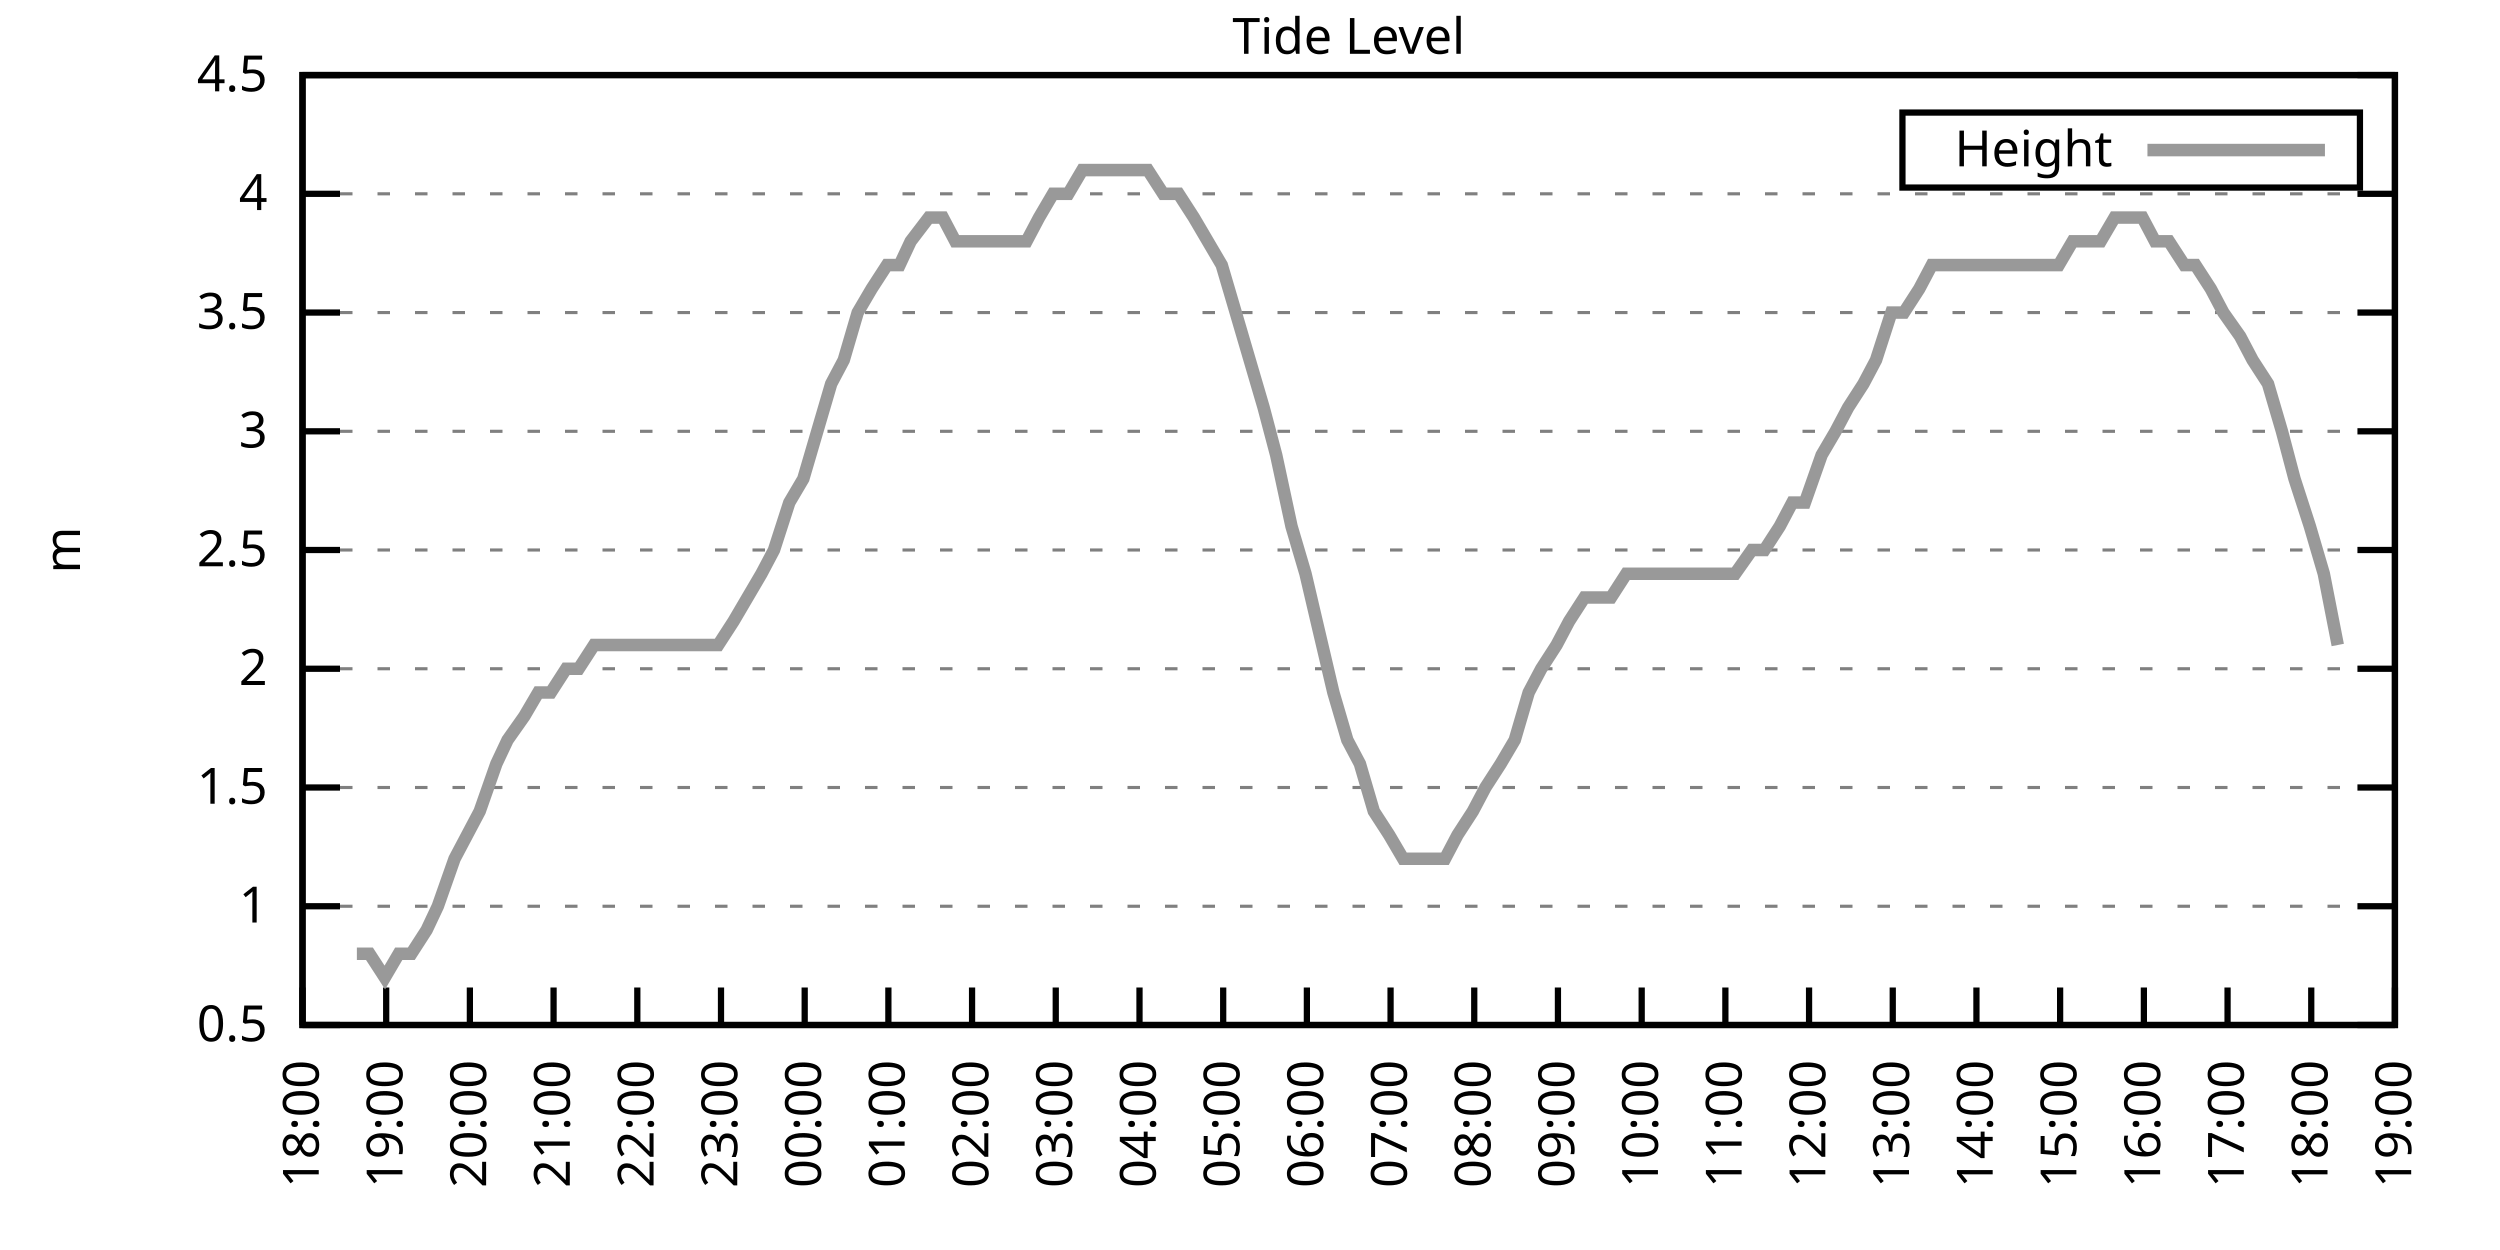
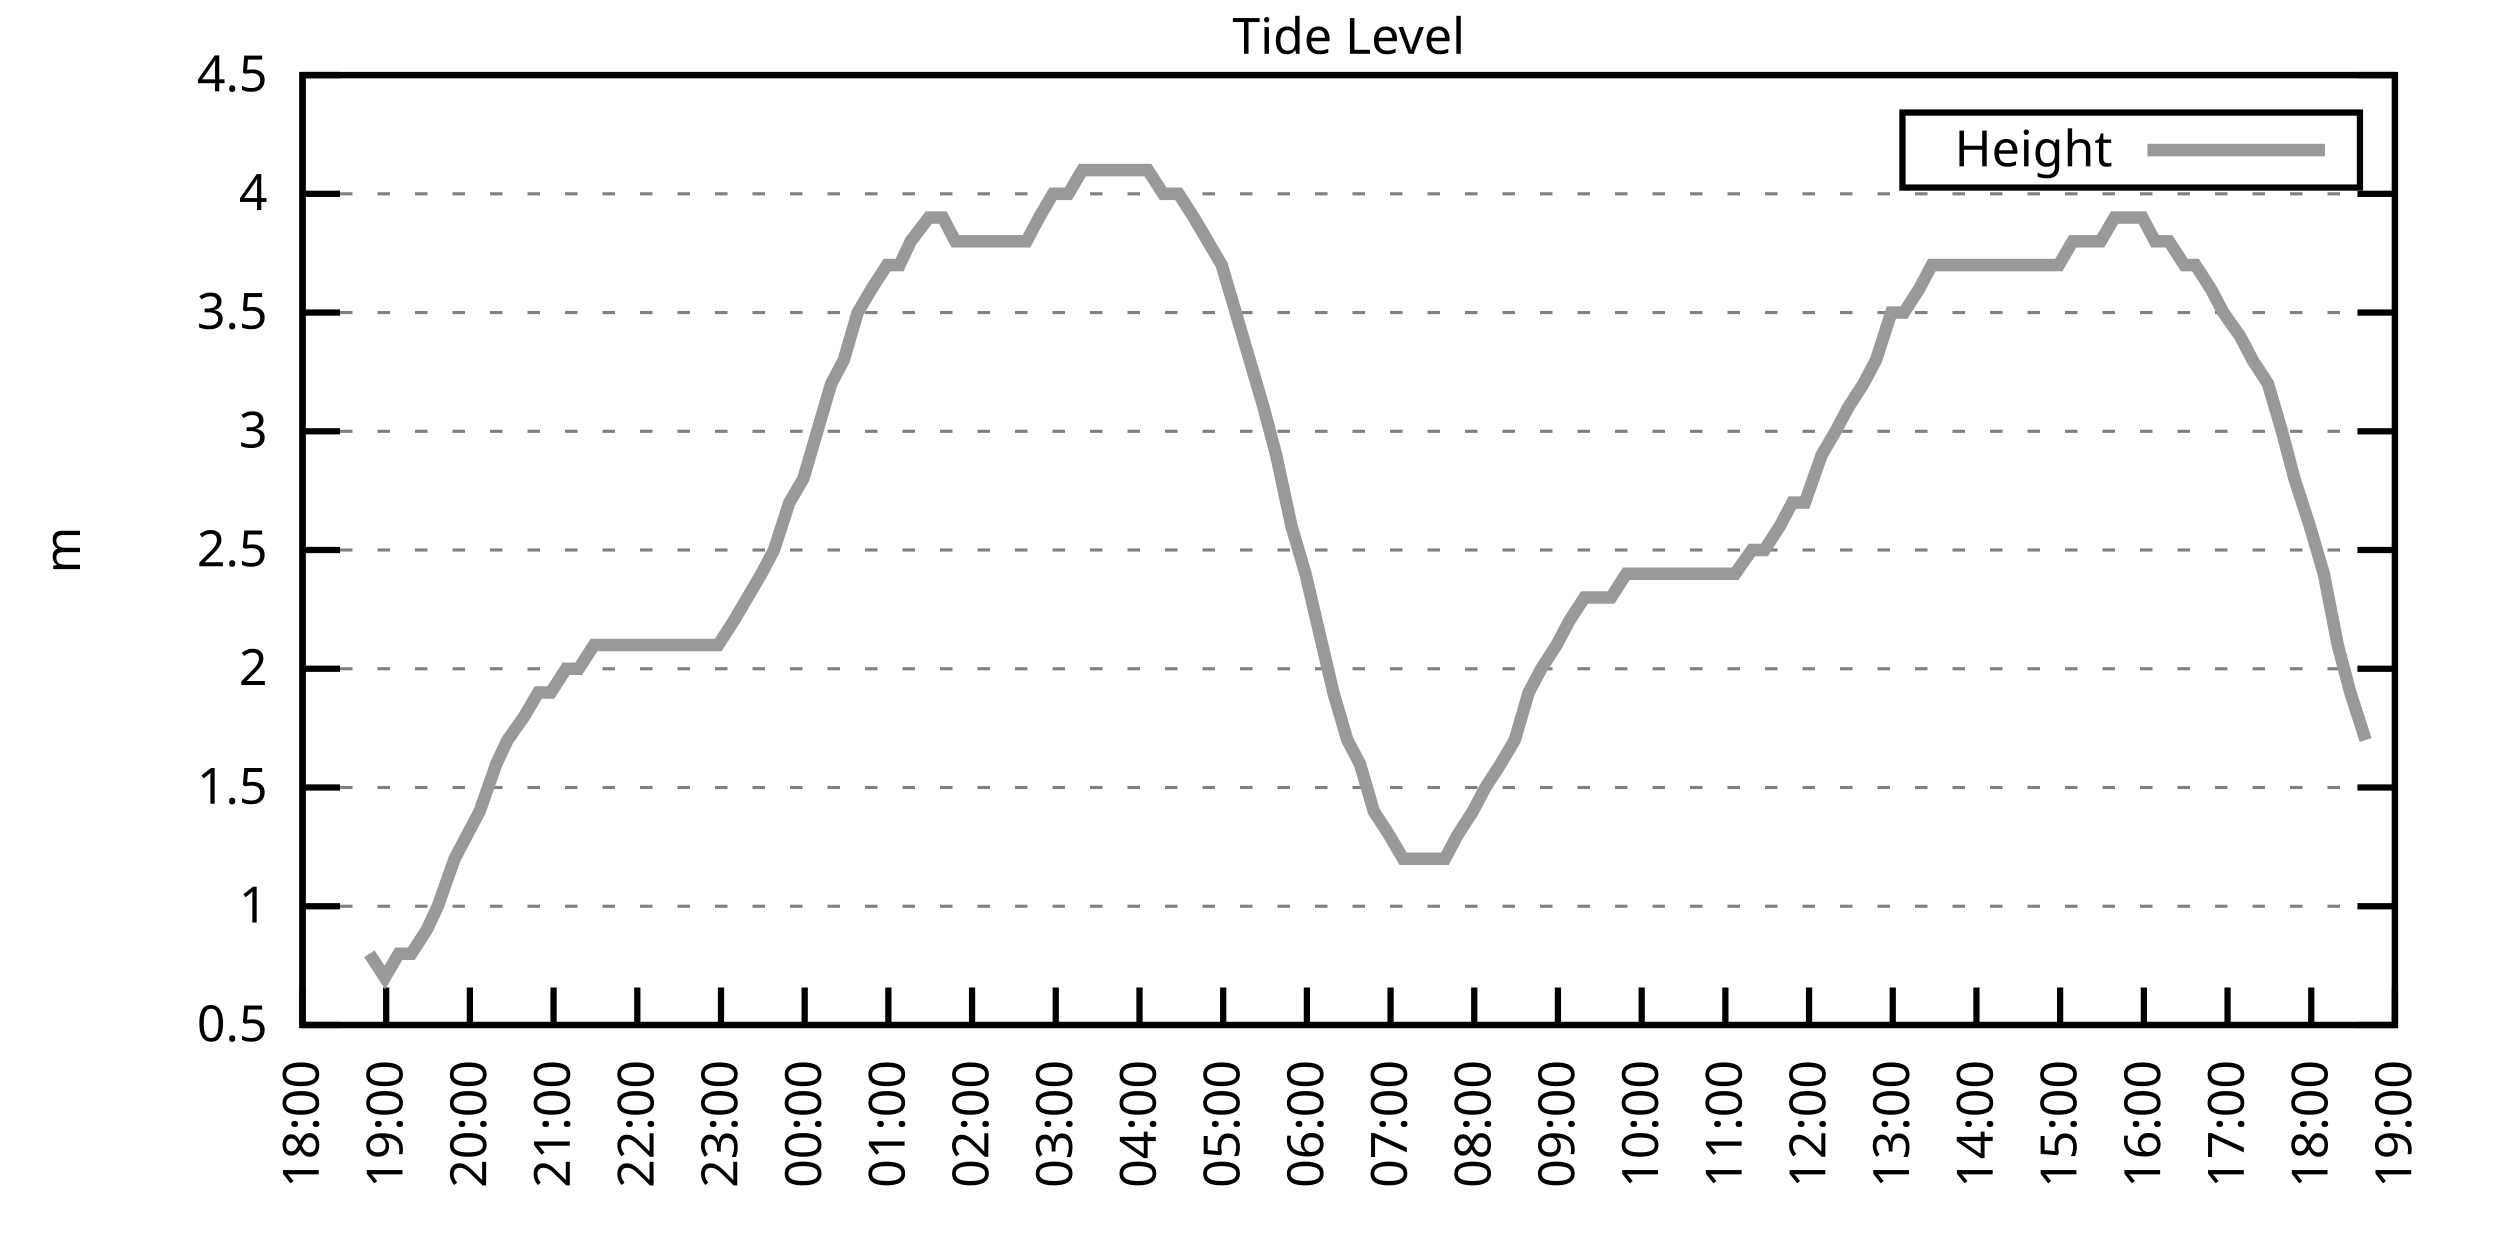
<svg xmlns="http://www.w3.org/2000/svg" xmlns:xlink="http://www.w3.org/1999/xlink" width="400" height="200" viewBox="0 0 400 200">
  <g id="gnuplot_canvas">
    <rect x="0" y="0" width="400" height="200" fill="none" />
    <defs>
      <circle id="gpDot" r="0.5" stroke-width="0.5" stroke="currentColor" />
      <path id="gpPt0" stroke-width="0.333" stroke="currentColor" d="M-1,0 h2 M0,-1 v2" />
      <path id="gpPt1" stroke-width="0.333" stroke="currentColor" d="M-1,-1 L1,1 M1,-1 L-1,1" />
      <path id="gpPt2" stroke-width="0.333" stroke="currentColor" d="M-1,0 L1,0 M0,-1 L0,1 M-1,-1 L1,1 M-1,1 L1,-1" />
      <rect id="gpPt3" stroke-width="0.333" stroke="currentColor" x="-1" y="-1" width="2" height="2" />
      <rect id="gpPt4" stroke-width="0.333" stroke="currentColor" fill="currentColor" x="-1" y="-1" width="2" height="2" />
      <circle id="gpPt5" stroke-width="0.333" stroke="currentColor" cx="0" cy="0" r="1" />
      <use xlink:href="#gpPt5" id="gpPt6" fill="currentColor" stroke="none" />
      <path id="gpPt7" stroke-width="0.333" stroke="currentColor" d="M0,-1.33 L-1.33,0.67 L1.33,0.67 z" />
      <use xlink:href="#gpPt7" id="gpPt8" fill="currentColor" stroke="none" />
      <use xlink:href="#gpPt7" id="gpPt9" stroke="currentColor" transform="rotate(180)" />
      <use xlink:href="#gpPt9" id="gpPt10" fill="currentColor" stroke="none" />
      <use xlink:href="#gpPt3" id="gpPt11" stroke="currentColor" transform="rotate(45)" />
      <use xlink:href="#gpPt11" id="gpPt12" fill="currentColor" stroke="none" />
      <path id="gpPt13" stroke-width="0.333" stroke="currentColor" d="M0,1.330 L1.265,0.411 L0.782,-1.067 L-0.782,-1.076 L-1.265,0.411 z" />
      <use xlink:href="#gpPt13" id="gpPt14" fill="currentColor" stroke="none" />
      <filter id="textbox" filterUnits="objectBoundingBox" x="0" y="0" height="1" width="1">
        <feFlood flood-color="white" flood-opacity="1" result="bgnd" />
        <feComposite in="SourceGraphic" in2="bgnd" operator="atop" />
      </filter>
      <filter id="greybox" filterUnits="objectBoundingBox" x="0" y="0" height="1" width="1">
        <feFlood flood-color="lightgrey" flood-opacity="1" result="grey" />
        <feComposite in="SourceGraphic" in2="grey" operator="atop" />
      </filter>
    </defs>
    <g fill="none" color="white" stroke="currentColor" stroke-width="1.00" stroke-linecap="butt" stroke-linejoin="miter">
</g>
    <g fill="none" color="black" stroke="currentColor" stroke-width="1.00" stroke-linecap="butt" stroke-linejoin="miter">
      <g stroke="none" shape-rendering="crispEdges">
        <polygon fill="rgb(255, 255, 255)" points="48.40,164.00 383.18,164.00 383.18,12.02 48.40,12.02 " />
      </g>
    </g>
    <g fill="none" color="black" stroke="currentColor" stroke-width="1.00" stroke-linecap="butt" stroke-linejoin="miter">
</g>
    <g fill="none" color="black" stroke="black" stroke-width="0.50" stroke-linecap="butt" stroke-linejoin="miter">
</g>
    <g fill="none" color="gray" stroke="currentColor" stroke-width="0.50" stroke-linecap="butt" stroke-linejoin="miter">
      <path stroke="gray" stroke-dasharray="2,4" class="gridline" d="M48.40,164.00 L383.19,164.00  " />
    </g>
    <g fill="none" color="gray" stroke="gray" stroke-width="1.00" stroke-linecap="butt" stroke-linejoin="miter">
</g>
    <g fill="none" color="black" stroke="currentColor" stroke-width="1.00" stroke-linecap="butt" stroke-linejoin="miter">
      <path stroke="black" d="M48.40,164.00 L54.40,164.00 M383.19,164.00 L377.19,164.00  " />
      <g transform="translate(42.80,166.60)" stroke="none" fill="black" font-family="Sans" font-size="8.00" text-anchor="end">
        <text>
          <tspan font-family="Sans"> 0.5</tspan>
        </text>
      </g>
    </g>
    <g fill="none" color="black" stroke="currentColor" stroke-width="1.00" stroke-linecap="butt" stroke-linejoin="miter">
</g>
    <g fill="none" color="black" stroke="black" stroke-width="0.50" stroke-linecap="butt" stroke-linejoin="miter">
</g>
    <g fill="none" color="gray" stroke="currentColor" stroke-width="0.50" stroke-linecap="butt" stroke-linejoin="miter">
      <path stroke="gray" stroke-dasharray="2,4" class="gridline" d="M48.40,145.00 L383.19,145.00  " />
    </g>
    <g fill="none" color="gray" stroke="gray" stroke-width="1.00" stroke-linecap="butt" stroke-linejoin="miter">
</g>
    <g fill="none" color="black" stroke="currentColor" stroke-width="1.00" stroke-linecap="butt" stroke-linejoin="miter">
      <path stroke="black" d="M48.40,145.00 L54.40,145.00 M383.19,145.00 L377.19,145.00  " />
      <g transform="translate(42.80,147.60)" stroke="none" fill="black" font-family="Sans" font-size="8.00" text-anchor="end">
        <text>
          <tspan font-family="Sans"> 1</tspan>
        </text>
      </g>
    </g>
    <g fill="none" color="black" stroke="currentColor" stroke-width="1.00" stroke-linecap="butt" stroke-linejoin="miter">
</g>
    <g fill="none" color="black" stroke="black" stroke-width="0.50" stroke-linecap="butt" stroke-linejoin="miter">
</g>
    <g fill="none" color="gray" stroke="currentColor" stroke-width="0.50" stroke-linecap="butt" stroke-linejoin="miter">
      <path stroke="gray" stroke-dasharray="2,4" class="gridline" d="M48.40,126.00 L383.19,126.00  " />
    </g>
    <g fill="none" color="gray" stroke="gray" stroke-width="1.00" stroke-linecap="butt" stroke-linejoin="miter">
</g>
    <g fill="none" color="black" stroke="currentColor" stroke-width="1.00" stroke-linecap="butt" stroke-linejoin="miter">
      <path stroke="black" d="M48.40,126.00 L54.40,126.00 M383.19,126.00 L377.19,126.00  " />
      <g transform="translate(42.80,128.60)" stroke="none" fill="black" font-family="Sans" font-size="8.00" text-anchor="end">
        <text>
          <tspan font-family="Sans"> 1.5</tspan>
        </text>
      </g>
    </g>
    <g fill="none" color="black" stroke="currentColor" stroke-width="1.00" stroke-linecap="butt" stroke-linejoin="miter">
</g>
    <g fill="none" color="black" stroke="black" stroke-width="0.50" stroke-linecap="butt" stroke-linejoin="miter">
</g>
    <g fill="none" color="gray" stroke="currentColor" stroke-width="0.50" stroke-linecap="butt" stroke-linejoin="miter">
      <path stroke="gray" stroke-dasharray="2,4" class="gridline" d="M48.40,107.00 L383.19,107.00  " />
    </g>
    <g fill="none" color="gray" stroke="gray" stroke-width="1.00" stroke-linecap="butt" stroke-linejoin="miter">
</g>
    <g fill="none" color="black" stroke="currentColor" stroke-width="1.00" stroke-linecap="butt" stroke-linejoin="miter">
      <path stroke="black" d="M48.40,107.00 L54.40,107.00 M383.19,107.00 L377.19,107.00  " />
      <g transform="translate(42.80,109.60)" stroke="none" fill="black" font-family="Sans" font-size="8.00" text-anchor="end">
        <text>
          <tspan font-family="Sans"> 2</tspan>
        </text>
      </g>
    </g>
    <g fill="none" color="black" stroke="currentColor" stroke-width="1.00" stroke-linecap="butt" stroke-linejoin="miter">
</g>
    <g fill="none" color="black" stroke="black" stroke-width="0.50" stroke-linecap="butt" stroke-linejoin="miter">
</g>
    <g fill="none" color="gray" stroke="currentColor" stroke-width="0.50" stroke-linecap="butt" stroke-linejoin="miter">
      <path stroke="gray" stroke-dasharray="2,4" class="gridline" d="M48.40,88.00 L383.19,88.00  " />
    </g>
    <g fill="none" color="gray" stroke="gray" stroke-width="1.00" stroke-linecap="butt" stroke-linejoin="miter">
</g>
    <g fill="none" color="black" stroke="currentColor" stroke-width="1.00" stroke-linecap="butt" stroke-linejoin="miter">
      <path stroke="black" d="M48.40,88.00 L54.40,88.00 M383.19,88.00 L377.19,88.00  " />
      <g transform="translate(42.80,90.60)" stroke="none" fill="black" font-family="Sans" font-size="8.00" text-anchor="end">
        <text>
          <tspan font-family="Sans"> 2.5</tspan>
        </text>
      </g>
    </g>
    <g fill="none" color="black" stroke="currentColor" stroke-width="1.00" stroke-linecap="butt" stroke-linejoin="miter">
</g>
    <g fill="none" color="black" stroke="black" stroke-width="0.50" stroke-linecap="butt" stroke-linejoin="miter">
</g>
    <g fill="none" color="gray" stroke="currentColor" stroke-width="0.50" stroke-linecap="butt" stroke-linejoin="miter">
      <path stroke="gray" stroke-dasharray="2,4" class="gridline" d="M48.40,69.01 L383.19,69.01  " />
    </g>
    <g fill="none" color="gray" stroke="gray" stroke-width="1.00" stroke-linecap="butt" stroke-linejoin="miter">
</g>
    <g fill="none" color="black" stroke="currentColor" stroke-width="1.00" stroke-linecap="butt" stroke-linejoin="miter">
      <path stroke="black" d="M48.40,69.01 L54.40,69.01 M383.19,69.01 L377.19,69.01  " />
      <g transform="translate(42.80,71.61)" stroke="none" fill="black" font-family="Sans" font-size="8.00" text-anchor="end">
        <text>
          <tspan font-family="Sans"> 3</tspan>
        </text>
      </g>
    </g>
    <g fill="none" color="black" stroke="currentColor" stroke-width="1.00" stroke-linecap="butt" stroke-linejoin="miter">
</g>
    <g fill="none" color="black" stroke="black" stroke-width="0.50" stroke-linecap="butt" stroke-linejoin="miter">
</g>
    <g fill="none" color="gray" stroke="currentColor" stroke-width="0.50" stroke-linecap="butt" stroke-linejoin="miter">
      <path stroke="gray" stroke-dasharray="2,4" class="gridline" d="M48.40,50.01 L383.19,50.01  " />
    </g>
    <g fill="none" color="gray" stroke="gray" stroke-width="1.00" stroke-linecap="butt" stroke-linejoin="miter">
</g>
    <g fill="none" color="black" stroke="currentColor" stroke-width="1.00" stroke-linecap="butt" stroke-linejoin="miter">
      <path stroke="black" d="M48.40,50.01 L54.40,50.01 M383.19,50.01 L377.19,50.01  " />
      <g transform="translate(42.80,52.61)" stroke="none" fill="black" font-family="Sans" font-size="8.00" text-anchor="end">
        <text>
          <tspan font-family="Sans"> 3.5</tspan>
        </text>
      </g>
    </g>
    <g fill="none" color="black" stroke="currentColor" stroke-width="1.00" stroke-linecap="butt" stroke-linejoin="miter">
</g>
    <g fill="none" color="black" stroke="black" stroke-width="0.50" stroke-linecap="butt" stroke-linejoin="miter">
</g>
    <g fill="none" color="gray" stroke="currentColor" stroke-width="0.50" stroke-linecap="butt" stroke-linejoin="miter">
      <path stroke="gray" stroke-dasharray="2,4" class="gridline" d="M48.40,31.01 L383.19,31.01  " />
    </g>
    <g fill="none" color="gray" stroke="gray" stroke-width="1.00" stroke-linecap="butt" stroke-linejoin="miter">
</g>
    <g fill="none" color="black" stroke="currentColor" stroke-width="1.00" stroke-linecap="butt" stroke-linejoin="miter">
      <path stroke="black" d="M48.40,31.01 L54.40,31.01 M383.19,31.01 L377.19,31.01  " />
      <g transform="translate(42.80,33.61)" stroke="none" fill="black" font-family="Sans" font-size="8.00" text-anchor="end">
        <text>
          <tspan font-family="Sans"> 4</tspan>
        </text>
      </g>
    </g>
    <g fill="none" color="black" stroke="currentColor" stroke-width="1.00" stroke-linecap="butt" stroke-linejoin="miter">
</g>
    <g fill="none" color="black" stroke="black" stroke-width="0.50" stroke-linecap="butt" stroke-linejoin="miter">
</g>
    <g fill="none" color="gray" stroke="currentColor" stroke-width="0.50" stroke-linecap="butt" stroke-linejoin="miter">
      <path stroke="gray" stroke-dasharray="2,4" class="gridline" d="M48.40,12.01 L383.19,12.01  " />
    </g>
    <g fill="none" color="gray" stroke="gray" stroke-width="1.00" stroke-linecap="butt" stroke-linejoin="miter">
</g>
    <g fill="none" color="black" stroke="currentColor" stroke-width="1.00" stroke-linecap="butt" stroke-linejoin="miter">
      <path stroke="black" d="M48.40,12.01 L54.40,12.01 M383.19,12.01 L377.19,12.01  " />
      <g transform="translate(42.80,14.61)" stroke="none" fill="black" font-family="Sans" font-size="8.00" text-anchor="end">
        <text>
          <tspan font-family="Sans"> 4.5</tspan>
        </text>
      </g>
    </g>
    <g fill="none" color="black" stroke="currentColor" stroke-width="1.00" stroke-linecap="butt" stroke-linejoin="miter">
      <path stroke="black" d="M48.40,164.00 L48.40,158.00  " />
      <g transform="translate(51.00,169.60) rotate(270.00)" stroke="none" fill="black" font-family="Sans" font-size="8.00" text-anchor="end">
        <text>
          <tspan font-family="Sans">18:00</tspan>
        </text>
      </g>
    </g>
    <g fill="none" color="black" stroke="currentColor" stroke-width="1.00" stroke-linecap="butt" stroke-linejoin="miter">
      <path stroke="black" d="M61.79,164.00 L61.79,158.00  " />
      <g transform="translate(64.39,169.60) rotate(270.00)" stroke="none" fill="black" font-family="Sans" font-size="8.00" text-anchor="end">
        <text>
          <tspan font-family="Sans">19:00</tspan>
        </text>
      </g>
    </g>
    <g fill="none" color="black" stroke="currentColor" stroke-width="1.00" stroke-linecap="butt" stroke-linejoin="miter">
      <path stroke="black" d="M75.18,164.00 L75.18,158.00  " />
      <g transform="translate(77.78,169.60) rotate(270.00)" stroke="none" fill="black" font-family="Sans" font-size="8.00" text-anchor="end">
        <text>
          <tspan font-family="Sans">20:00</tspan>
        </text>
      </g>
    </g>
    <g fill="none" color="black" stroke="currentColor" stroke-width="1.00" stroke-linecap="butt" stroke-linejoin="miter">
      <path stroke="black" d="M88.57,164.00 L88.57,158.00  " />
      <g transform="translate(91.17,169.60) rotate(270.00)" stroke="none" fill="black" font-family="Sans" font-size="8.00" text-anchor="end">
        <text>
          <tspan font-family="Sans">21:00</tspan>
        </text>
      </g>
    </g>
    <g fill="none" color="black" stroke="currentColor" stroke-width="1.00" stroke-linecap="butt" stroke-linejoin="miter">
      <path stroke="black" d="M101.97,164.00 L101.97,158.00  " />
      <g transform="translate(104.57,169.60) rotate(270.00)" stroke="none" fill="black" font-family="Sans" font-size="8.00" text-anchor="end">
        <text>
          <tspan font-family="Sans">22:00</tspan>
        </text>
      </g>
    </g>
    <g fill="none" color="black" stroke="currentColor" stroke-width="1.00" stroke-linecap="butt" stroke-linejoin="miter">
      <path stroke="black" d="M115.36,164.00 L115.36,158.00  " />
      <g transform="translate(117.96,169.60) rotate(270.00)" stroke="none" fill="black" font-family="Sans" font-size="8.00" text-anchor="end">
        <text>
          <tspan font-family="Sans">23:00</tspan>
        </text>
      </g>
    </g>
    <g fill="none" color="black" stroke="currentColor" stroke-width="1.00" stroke-linecap="butt" stroke-linejoin="miter">
      <path stroke="black" d="M128.75,164.00 L128.75,158.00  " />
      <g transform="translate(131.35,169.60) rotate(270.00)" stroke="none" fill="black" font-family="Sans" font-size="8.00" text-anchor="end">
        <text>
          <tspan font-family="Sans">00:00</tspan>
        </text>
      </g>
    </g>
    <g fill="none" color="black" stroke="currentColor" stroke-width="1.00" stroke-linecap="butt" stroke-linejoin="miter">
      <path stroke="black" d="M142.14,164.00 L142.14,158.00  " />
      <g transform="translate(144.74,169.60) rotate(270.00)" stroke="none" fill="black" font-family="Sans" font-size="8.00" text-anchor="end">
        <text>
          <tspan font-family="Sans">01:00</tspan>
        </text>
      </g>
    </g>
    <g fill="none" color="black" stroke="currentColor" stroke-width="1.00" stroke-linecap="butt" stroke-linejoin="miter">
      <path stroke="black" d="M155.53,164.00 L155.53,158.00  " />
      <g transform="translate(158.13,169.60) rotate(270.00)" stroke="none" fill="black" font-family="Sans" font-size="8.00" text-anchor="end">
        <text>
          <tspan font-family="Sans">02:00</tspan>
        </text>
      </g>
    </g>
    <g fill="none" color="black" stroke="currentColor" stroke-width="1.00" stroke-linecap="butt" stroke-linejoin="miter">
      <path stroke="black" d="M168.92,164.00 L168.92,158.00  " />
      <g transform="translate(171.52,169.60) rotate(270.00)" stroke="none" fill="black" font-family="Sans" font-size="8.00" text-anchor="end">
        <text>
          <tspan font-family="Sans">03:00</tspan>
        </text>
      </g>
    </g>
    <g fill="none" color="black" stroke="currentColor" stroke-width="1.00" stroke-linecap="butt" stroke-linejoin="miter">
      <path stroke="black" d="M182.32,164.00 L182.32,158.00  " />
      <g transform="translate(184.92,169.60) rotate(270.00)" stroke="none" fill="black" font-family="Sans" font-size="8.00" text-anchor="end">
        <text>
          <tspan font-family="Sans">04:00</tspan>
        </text>
      </g>
    </g>
    <g fill="none" color="black" stroke="currentColor" stroke-width="1.00" stroke-linecap="butt" stroke-linejoin="miter">
      <path stroke="black" d="M195.71,164.00 L195.71,158.00  " />
      <g transform="translate(198.31,169.60) rotate(270.00)" stroke="none" fill="black" font-family="Sans" font-size="8.00" text-anchor="end">
        <text>
          <tspan font-family="Sans">05:00</tspan>
        </text>
      </g>
    </g>
    <g fill="none" color="black" stroke="currentColor" stroke-width="1.00" stroke-linecap="butt" stroke-linejoin="miter">
      <path stroke="black" d="M209.10,164.00 L209.10,158.00  " />
      <g transform="translate(211.70,169.60) rotate(270.00)" stroke="none" fill="black" font-family="Sans" font-size="8.00" text-anchor="end">
        <text>
          <tspan font-family="Sans">06:00</tspan>
        </text>
      </g>
    </g>
    <g fill="none" color="black" stroke="currentColor" stroke-width="1.00" stroke-linecap="butt" stroke-linejoin="miter">
      <path stroke="black" d="M222.49,164.00 L222.49,158.00  " />
      <g transform="translate(225.09,169.60) rotate(270.00)" stroke="none" fill="black" font-family="Sans" font-size="8.00" text-anchor="end">
        <text>
          <tspan font-family="Sans">07:00</tspan>
        </text>
      </g>
    </g>
    <g fill="none" color="black" stroke="currentColor" stroke-width="1.00" stroke-linecap="butt" stroke-linejoin="miter">
      <path stroke="black" d="M235.88,164.00 L235.88,158.00  " />
      <g transform="translate(238.48,169.60) rotate(270.00)" stroke="none" fill="black" font-family="Sans" font-size="8.00" text-anchor="end">
        <text>
          <tspan font-family="Sans">08:00</tspan>
        </text>
      </g>
    </g>
    <g fill="none" color="black" stroke="currentColor" stroke-width="1.00" stroke-linecap="butt" stroke-linejoin="miter">
      <path stroke="black" d="M249.27,164.00 L249.27,158.00  " />
      <g transform="translate(251.87,169.60) rotate(270.00)" stroke="none" fill="black" font-family="Sans" font-size="8.00" text-anchor="end">
        <text>
          <tspan font-family="Sans">09:00</tspan>
        </text>
      </g>
    </g>
    <g fill="none" color="black" stroke="currentColor" stroke-width="1.00" stroke-linecap="butt" stroke-linejoin="miter">
      <path stroke="black" d="M262.67,164.00 L262.67,158.00  " />
      <g transform="translate(265.27,169.60) rotate(270.00)" stroke="none" fill="black" font-family="Sans" font-size="8.00" text-anchor="end">
        <text>
          <tspan font-family="Sans">10:00</tspan>
        </text>
      </g>
    </g>
    <g fill="none" color="black" stroke="currentColor" stroke-width="1.00" stroke-linecap="butt" stroke-linejoin="miter">
      <path stroke="black" d="M276.06,164.00 L276.06,158.00  " />
      <g transform="translate(278.66,169.60) rotate(270.00)" stroke="none" fill="black" font-family="Sans" font-size="8.00" text-anchor="end">
        <text>
          <tspan font-family="Sans">11:00</tspan>
        </text>
      </g>
    </g>
    <g fill="none" color="black" stroke="currentColor" stroke-width="1.00" stroke-linecap="butt" stroke-linejoin="miter">
      <path stroke="black" d="M289.45,164.00 L289.45,158.00  " />
      <g transform="translate(292.05,169.60) rotate(270.00)" stroke="none" fill="black" font-family="Sans" font-size="8.00" text-anchor="end">
        <text>
          <tspan font-family="Sans">12:00</tspan>
        </text>
      </g>
    </g>
    <g fill="none" color="black" stroke="currentColor" stroke-width="1.00" stroke-linecap="butt" stroke-linejoin="miter">
      <path stroke="black" d="M302.84,164.00 L302.84,158.00  " />
      <g transform="translate(305.44,169.60) rotate(270.00)" stroke="none" fill="black" font-family="Sans" font-size="8.00" text-anchor="end">
        <text>
          <tspan font-family="Sans">13:00</tspan>
        </text>
      </g>
    </g>
    <g fill="none" color="black" stroke="currentColor" stroke-width="1.00" stroke-linecap="butt" stroke-linejoin="miter">
      <path stroke="black" d="M316.23,164.00 L316.23,158.00  " />
      <g transform="translate(318.83,169.60) rotate(270.00)" stroke="none" fill="black" font-family="Sans" font-size="8.00" text-anchor="end">
        <text>
          <tspan font-family="Sans">14:00</tspan>
        </text>
      </g>
    </g>
    <g fill="none" color="black" stroke="currentColor" stroke-width="1.00" stroke-linecap="butt" stroke-linejoin="miter">
      <path stroke="black" d="M329.62,164.00 L329.62,158.00  " />
      <g transform="translate(332.22,169.60) rotate(270.00)" stroke="none" fill="black" font-family="Sans" font-size="8.00" text-anchor="end">
        <text>
          <tspan font-family="Sans">15:00</tspan>
        </text>
      </g>
    </g>
    <g fill="none" color="black" stroke="currentColor" stroke-width="1.00" stroke-linecap="butt" stroke-linejoin="miter">
      <path stroke="black" d="M343.02,164.00 L343.02,158.00  " />
      <g transform="translate(345.62,169.60) rotate(270.00)" stroke="none" fill="black" font-family="Sans" font-size="8.00" text-anchor="end">
        <text>
          <tspan font-family="Sans">16:00</tspan>
        </text>
      </g>
    </g>
    <g fill="none" color="black" stroke="currentColor" stroke-width="1.00" stroke-linecap="butt" stroke-linejoin="miter">
      <path stroke="black" d="M356.41,164.00 L356.41,158.00  " />
      <g transform="translate(359.01,169.60) rotate(270.00)" stroke="none" fill="black" font-family="Sans" font-size="8.00" text-anchor="end">
        <text>
          <tspan font-family="Sans">17:00</tspan>
        </text>
      </g>
    </g>
    <g fill="none" color="black" stroke="currentColor" stroke-width="1.00" stroke-linecap="butt" stroke-linejoin="miter">
      <path stroke="black" d="M369.80,164.00 L369.80,158.00  " />
      <g transform="translate(372.40,169.60) rotate(270.00)" stroke="none" fill="black" font-family="Sans" font-size="8.00" text-anchor="end">
        <text>
          <tspan font-family="Sans">18:00</tspan>
        </text>
      </g>
    </g>
    <g fill="none" color="black" stroke="currentColor" stroke-width="1.00" stroke-linecap="butt" stroke-linejoin="miter">
      <path stroke="black" d="M383.19,164.00 L383.19,158.00  " />
      <g transform="translate(385.79,169.60) rotate(270.00)" stroke="none" fill="black" font-family="Sans" font-size="8.00" text-anchor="end">
        <text>
          <tspan font-family="Sans">19:00</tspan>
        </text>
      </g>
    </g>
    <g fill="none" color="black" stroke="currentColor" stroke-width="1.00" stroke-linecap="butt" stroke-linejoin="miter">
</g>
    <g fill="none" color="black" stroke="currentColor" stroke-width="1.00" stroke-linecap="butt" stroke-linejoin="miter">
      <path stroke="black" d="M48.40,12.01 L48.40,164.00 L383.19,164.00 L383.19,12.01 L48.40,12.01 Z  " />
    </g>
    <g fill="none" color="black" stroke="currentColor" stroke-width="1.00" stroke-linecap="butt" stroke-linejoin="miter">
</g>
    <g fill="none" color="black" stroke="currentColor" stroke-width="1.00" stroke-linecap="butt" stroke-linejoin="miter">
      <path stroke="black" d="M304.39,30.01 L304.39,18.01 L377.59,18.01 L377.59,30.01 L304.39,30.01 Z  " />
    </g>
    <g id="Tide_level_plot_1">
      <g fill="none" color="white" stroke="black" stroke-width="2.00" stroke-linecap="butt" stroke-linejoin="miter">
</g>
      <g fill="none" color="black" stroke="currentColor" stroke-width="2.00" stroke-linecap="butt" stroke-linejoin="miter">
        <g transform="translate(337.99,26.61)" stroke="none" fill="black" font-family="Sans" font-size="8.00" text-anchor="end">
          <text>
            <tspan font-family="Sans">Height</tspan>
          </text>
        </g>
      </g>
      <g fill="none" color="black" stroke="currentColor" stroke-width="2.00" stroke-linecap="butt" stroke-linejoin="miter">
-         <path stroke="rgb(153, 153, 153)" d="M343.59,24.01 L371.99,24.01 M57.10,152.60 L59.11,152.60 L61.57,156.40 L63.80,152.60 L65.81,152.60 L68.26,148.80   L70.05,145.00 L72.73,137.40 L74.74,133.60 L76.75,129.80 L79.42,122.20 L81.21,118.40 L83.89,114.60 L86.12,110.80   L88.13,110.80 L90.58,107.00 L92.59,107.00 L95.05,103.20 L97.06,103.20 L99.51,103.20 L101.30,103.20 L103.75,103.20   L106.21,103.20 L108.44,103.20 L110.67,103.20 L112.90,103.20 L114.91,103.20 L117.37,99.40 L119.60,95.60 L121.83,91.80   L123.84,88.00 L126.29,80.41 L128.53,76.61 L130.76,69.01 L132.99,61.41 L135.00,57.61 L137.23,50.01 L139.46,46.21   L141.92,42.41 L143.93,42.41 L145.71,38.61 L148.61,34.81 L150.85,34.81 L152.85,38.61 L155.09,38.61 L157.54,38.61   L159.77,38.61 L162.01,38.61 L164.24,38.61 L166.25,34.81 L168.48,31.01 L170.93,31.01 L173.17,27.21 L175.40,27.21   L177.63,27.21 L179.64,27.21 L181.87,27.21 L183.66,27.21 L186.11,31.01 L188.57,31.01 L191.02,34.81 L193.25,38.61   L195.48,42.41 L197.72,50.01 L199.95,57.61 L202.18,65.21 L204.19,72.81 L206.64,84.21 L208.88,91.80 L210.66,99.40   L213.34,110.80 L215.57,118.40 L217.58,122.20 L219.81,129.80 L222.27,133.60 L224.50,137.40 L226.29,137.40 L228.96,137.40   L231.20,137.40 L233.20,133.60 L235.66,129.80 L237.67,126.00 L240.12,122.20 L242.36,118.40 L244.59,110.80 L246.60,107.00   L249.05,103.20 L251.06,99.40 L253.51,95.60 L255.52,95.60 L257.76,95.60 L260.21,91.80 L262.44,91.80 L264.67,91.80   L266.68,91.80 L269.14,91.80 L271.15,91.80 L273.38,91.80 L275.83,91.80 L277.62,91.80 L280.30,88.00 L282.31,88.00   L284.76,84.21 L286.77,80.41 L288.78,80.41 L291.46,72.81 L293.69,69.01 L295.70,65.21 L298.15,61.41 L300.16,57.61   L302.62,50.01 L304.63,50.01 L307.08,46.21 L309.09,42.41 L311.32,42.41 L313.78,42.41 L315.79,42.41 L318.24,42.41   L320.25,42.41 L322.70,42.41 L324.71,42.41 L326.95,42.41 L329.40,42.41 L331.63,38.61 L333.64,38.61 L336.10,38.61   L338.33,34.81 L340.34,34.81 L342.79,34.81 L344.80,38.61 L347.03,38.61 L349.49,42.41 L351.27,42.41 L353.73,46.21   L355.74,50.01 L358.42,53.81 L360.42,57.61 L362.88,61.41 L365.11,69.01 L367.12,76.61 L369.58,84.21 L371.81,91.80   L374.04,103.20  " />
+         <path stroke="rgb(153, 153, 153)" d="M343.59,24.01 L371.99,24.01 M59.11,152.60 L61.57,156.40 L63.80,152.60 L65.81,152.60 L68.26,148.80 L70.05,145.00   L72.73,137.40 L74.74,133.60 L76.75,129.80 L79.42,122.20 L81.21,118.40 L83.89,114.60 L86.12,110.80 L88.13,110.80   L90.58,107.00 L92.59,107.00 L95.05,103.20 L97.06,103.20 L99.51,103.20 L101.30,103.20 L103.75,103.20 L106.21,103.20   L108.44,103.20 L110.67,103.20 L112.90,103.20 L114.91,103.20 L117.37,99.40 L119.60,95.60 L121.83,91.80 L123.84,88.00   L126.29,80.41 L128.53,76.61 L130.76,69.01 L132.99,61.41 L135.00,57.61 L137.23,50.01 L139.46,46.21 L141.92,42.41   L143.93,42.41 L145.71,38.61 L148.61,34.81 L150.85,34.81 L152.85,38.61 L155.09,38.61 L157.54,38.61 L159.77,38.61   L162.01,38.61 L164.24,38.61 L166.25,34.81 L168.48,31.01 L170.93,31.01 L173.17,27.21 L175.40,27.21 L177.63,27.21   L179.64,27.21 L181.87,27.21 L183.66,27.21 L186.11,31.01 L188.57,31.01 L191.02,34.81 L193.25,38.61 L195.48,42.41   L197.72,50.01 L199.95,57.61 L202.18,65.21 L204.19,72.81 L206.64,84.21 L208.88,91.80 L210.66,99.40 L213.34,110.80   L215.57,118.40 L217.58,122.20 L219.81,129.80 L222.27,133.60 L224.50,137.40 L226.29,137.40 L228.96,137.40 L231.20,137.40   L233.20,133.60 L235.66,129.80 L237.67,126.00 L240.12,122.20 L242.36,118.40 L244.59,110.80 L246.60,107.00 L249.05,103.20   L251.06,99.40 L253.51,95.60 L255.52,95.60 L257.76,95.60 L260.21,91.80 L262.44,91.80 L264.67,91.80 L266.68,91.80   L269.14,91.80 L271.15,91.80 L273.38,91.80 L275.83,91.80 L277.62,91.80 L280.30,88.00 L282.31,88.00 L284.76,84.21   L286.77,80.41 L288.78,80.41 L291.46,72.81 L293.69,69.01 L295.70,65.21 L298.15,61.41 L300.16,57.61 L302.62,50.01   L304.63,50.01 L307.08,46.21 L309.09,42.41 L311.32,42.41 L313.78,42.41 L315.79,42.41 L318.24,42.41 L320.25,42.41   L322.70,42.41 L324.71,42.41 L326.95,42.41 L329.40,42.41 L331.63,38.61 L333.64,38.61 L336.10,38.61 L338.33,34.81   L340.34,34.81 L342.79,34.81 L344.80,38.61 L347.03,38.61 L349.49,42.41 L351.27,42.41 L353.73,46.21 L355.74,50.01   L358.42,53.81 L360.42,57.61 L362.88,61.41 L365.11,69.01 L367.12,76.61 L369.58,84.21 L371.81,91.80 L374.04,103.20   L376.05,110.80 L378.50,118.40  " />
      </g>
    </g>
    <g fill="none" color="black" stroke="currentColor" stroke-width="2.00" stroke-linecap="butt" stroke-linejoin="miter">
</g>
    <g fill="none" color="black" stroke="black" stroke-width="1.00" stroke-linecap="butt" stroke-linejoin="miter">
</g>
    <g fill="none" color="black" stroke="currentColor" stroke-width="1.00" stroke-linecap="butt" stroke-linejoin="miter">
      <path stroke="black" d="M48.40,12.01 L48.40,164.00 L383.19,164.00 L383.19,12.01 L48.40,12.01 Z  " />
      <g transform="translate(12.80,88.01) rotate(270.00)" stroke="none" fill="black" font-family="Sans" font-size="8.00" text-anchor="middle">
        <text>
          <tspan font-family="Sans">m</tspan>
        </text>
      </g>
    </g>
    <g fill="none" color="black" stroke="currentColor" stroke-width="1.00" stroke-linecap="butt" stroke-linejoin="miter">
</g>
    <g fill="none" color="black" stroke="currentColor" stroke-width="1.00" stroke-linecap="butt" stroke-linejoin="miter">
      <g transform="translate(215.79,8.61)" stroke="none" fill="black" font-family="Sans" font-size="8.00" text-anchor="middle">
        <text>
          <tspan font-family="Sans">Tide Level</tspan>
        </text>
      </g>
    </g>
    <g fill="none" color="black" stroke="currentColor" stroke-width="1.00" stroke-linecap="butt" stroke-linejoin="miter">
</g>
  </g>
</svg>
